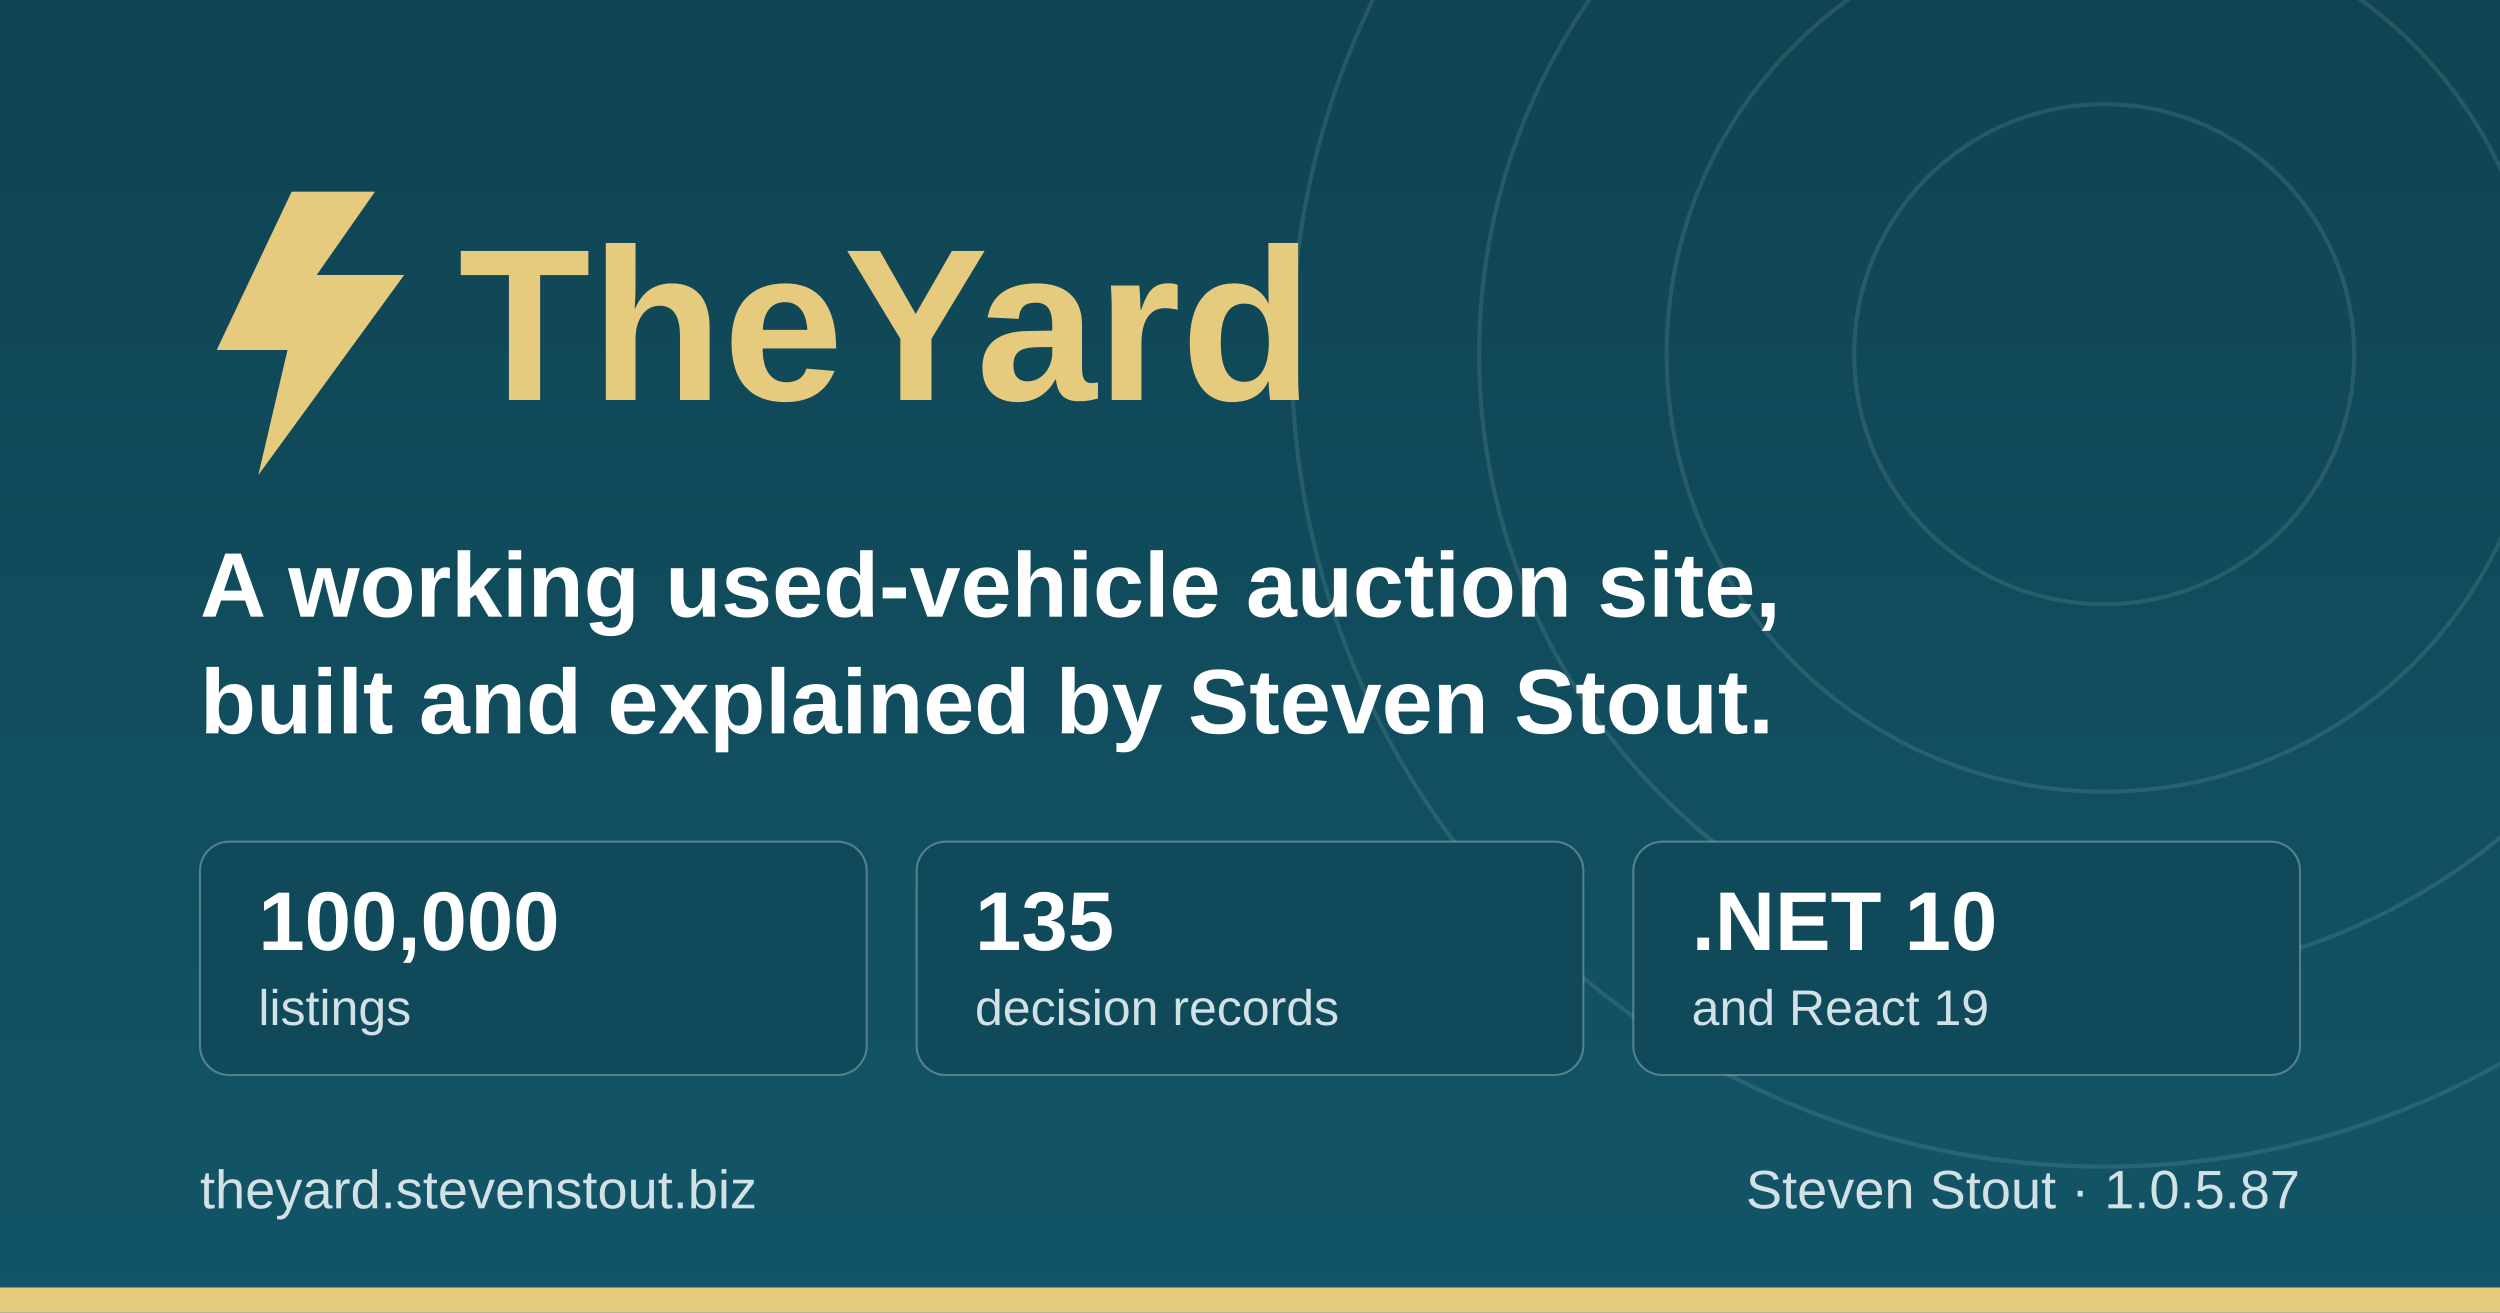
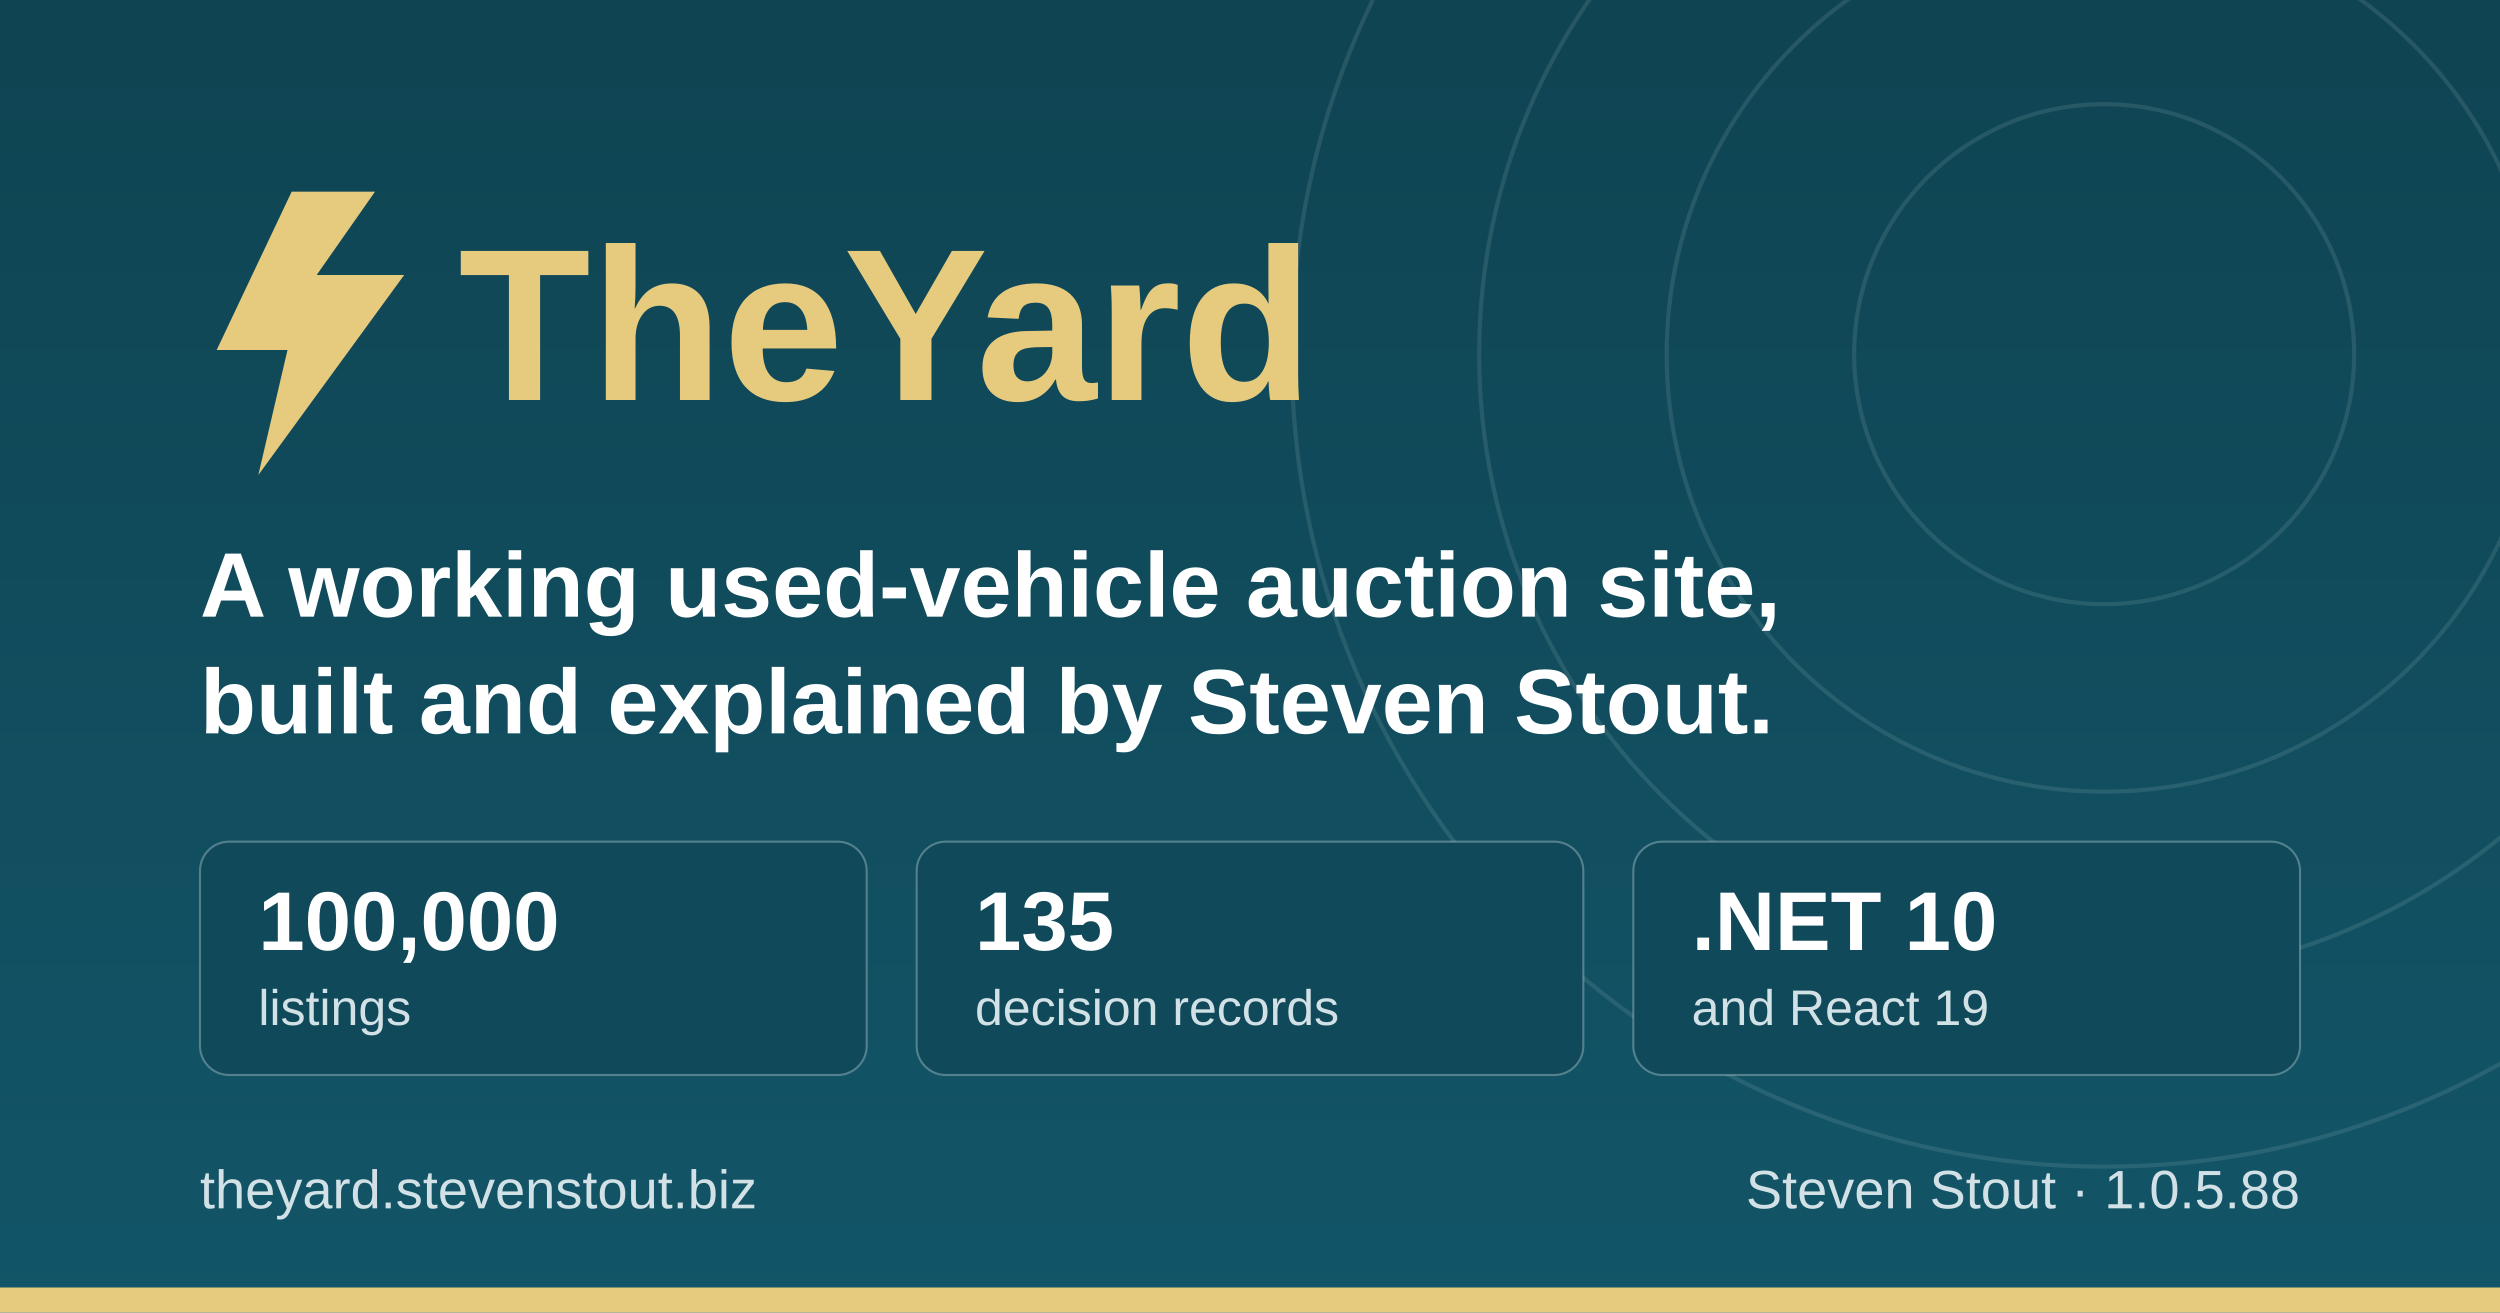
<svg xmlns="http://www.w3.org/2000/svg" width="1200" height="630" viewBox="0 0 1200 630" role="img" aria-label="TheYard, a used-vehicle auction platform, by Steven Stout">
  <defs>
    <linearGradient id="ground" x1="0" y1="0" x2="0" y2="1">
      <stop offset="0" stop-color="#0f4452" />
      <stop offset="1" stop-color="#125568" />
    </linearGradient>
  </defs>
  <rect width="1200" height="630" fill="url(#ground)" />
  <g fill="none" stroke="#d1e1e6" stroke-opacity="0.12" stroke-width="2">
    <circle cx="1010" cy="170" r="120" />
    <circle cx="1010" cy="170" r="210" />
    <circle cx="1010" cy="170" r="300" />
    <circle cx="1010" cy="170" r="390" />
  </g>
  <rect x="0" y="618" width="1200" height="12" fill="#e6cb7e" />
  <g transform="translate(96, 176)">
    <path d="M44 -84 L8 -8 h34 l-14 60 l70 -96 h-42 l28 -40 z" fill="#e6cb7e" />
    <text x="124" y="16" font-family="IBM Plex Sans, Segoe UI, system-ui, Arial, sans-serif" font-size="104" font-weight="700" fill="#e6cb7e">TheYard</text>
  </g>
  <text x="96" y="296" font-family="IBM Plex Sans, Segoe UI, system-ui, Arial, sans-serif" font-size="44" font-weight="600" fill="#ffffff">A working used-vehicle auction site,</text>
  <text x="96" y="352" font-family="IBM Plex Sans, Segoe UI, system-ui, Arial, sans-serif" font-size="44" font-weight="600" fill="#ffffff">built and explained by Steven Stout.</text>
  <g font-family="IBM Plex Sans, Segoe UI, system-ui, Arial, sans-serif">
    <rect x="96" y="404" width="320" height="112" rx="14" fill="#10495a" stroke="#d1e1e6" stroke-opacity="0.35" />
    <text x="124" y="456" font-size="40" font-weight="700" fill="#ffffff">100,000</text>
    <text x="124" y="492" font-size="24" font-weight="500" fill="#d1e1e6">listings</text>
    <rect x="440" y="404" width="320" height="112" rx="14" fill="#10495a" stroke="#d1e1e6" stroke-opacity="0.35" />
    <text x="468" y="456" font-size="40" font-weight="700" fill="#ffffff">135</text>
    <text x="468" y="492" font-size="24" font-weight="500" fill="#d1e1e6">decision records</text>
    <rect x="784" y="404" width="320" height="112" rx="14" fill="#10495a" stroke="#d1e1e6" stroke-opacity="0.35" />
    <text x="812" y="456" font-size="40" font-weight="700" fill="#ffffff">.NET 10</text>
    <text x="812" y="492" font-size="24" font-weight="500" fill="#d1e1e6">and React 19</text>
  </g>
  <text x="96" y="580" font-family="IBM Plex Sans, Segoe UI, system-ui, Arial, sans-serif" font-size="26" font-weight="500" fill="#d1e1e6">theyard.stevenstout.biz</text>
-   <text x="1104" y="580" text-anchor="end" font-family="IBM Plex Sans, Segoe UI, system-ui, Arial, sans-serif" font-size="26" font-weight="500" fill="#d1e1e6">Steven Stout · 1.0.5.87</text>
+   <text x="1104" y="580" text-anchor="end" font-family="IBM Plex Sans, Segoe UI, system-ui, Arial, sans-serif" font-size="26" font-weight="500" fill="#d1e1e6">Steven Stout · 1.0.5.88</text>
</svg>
